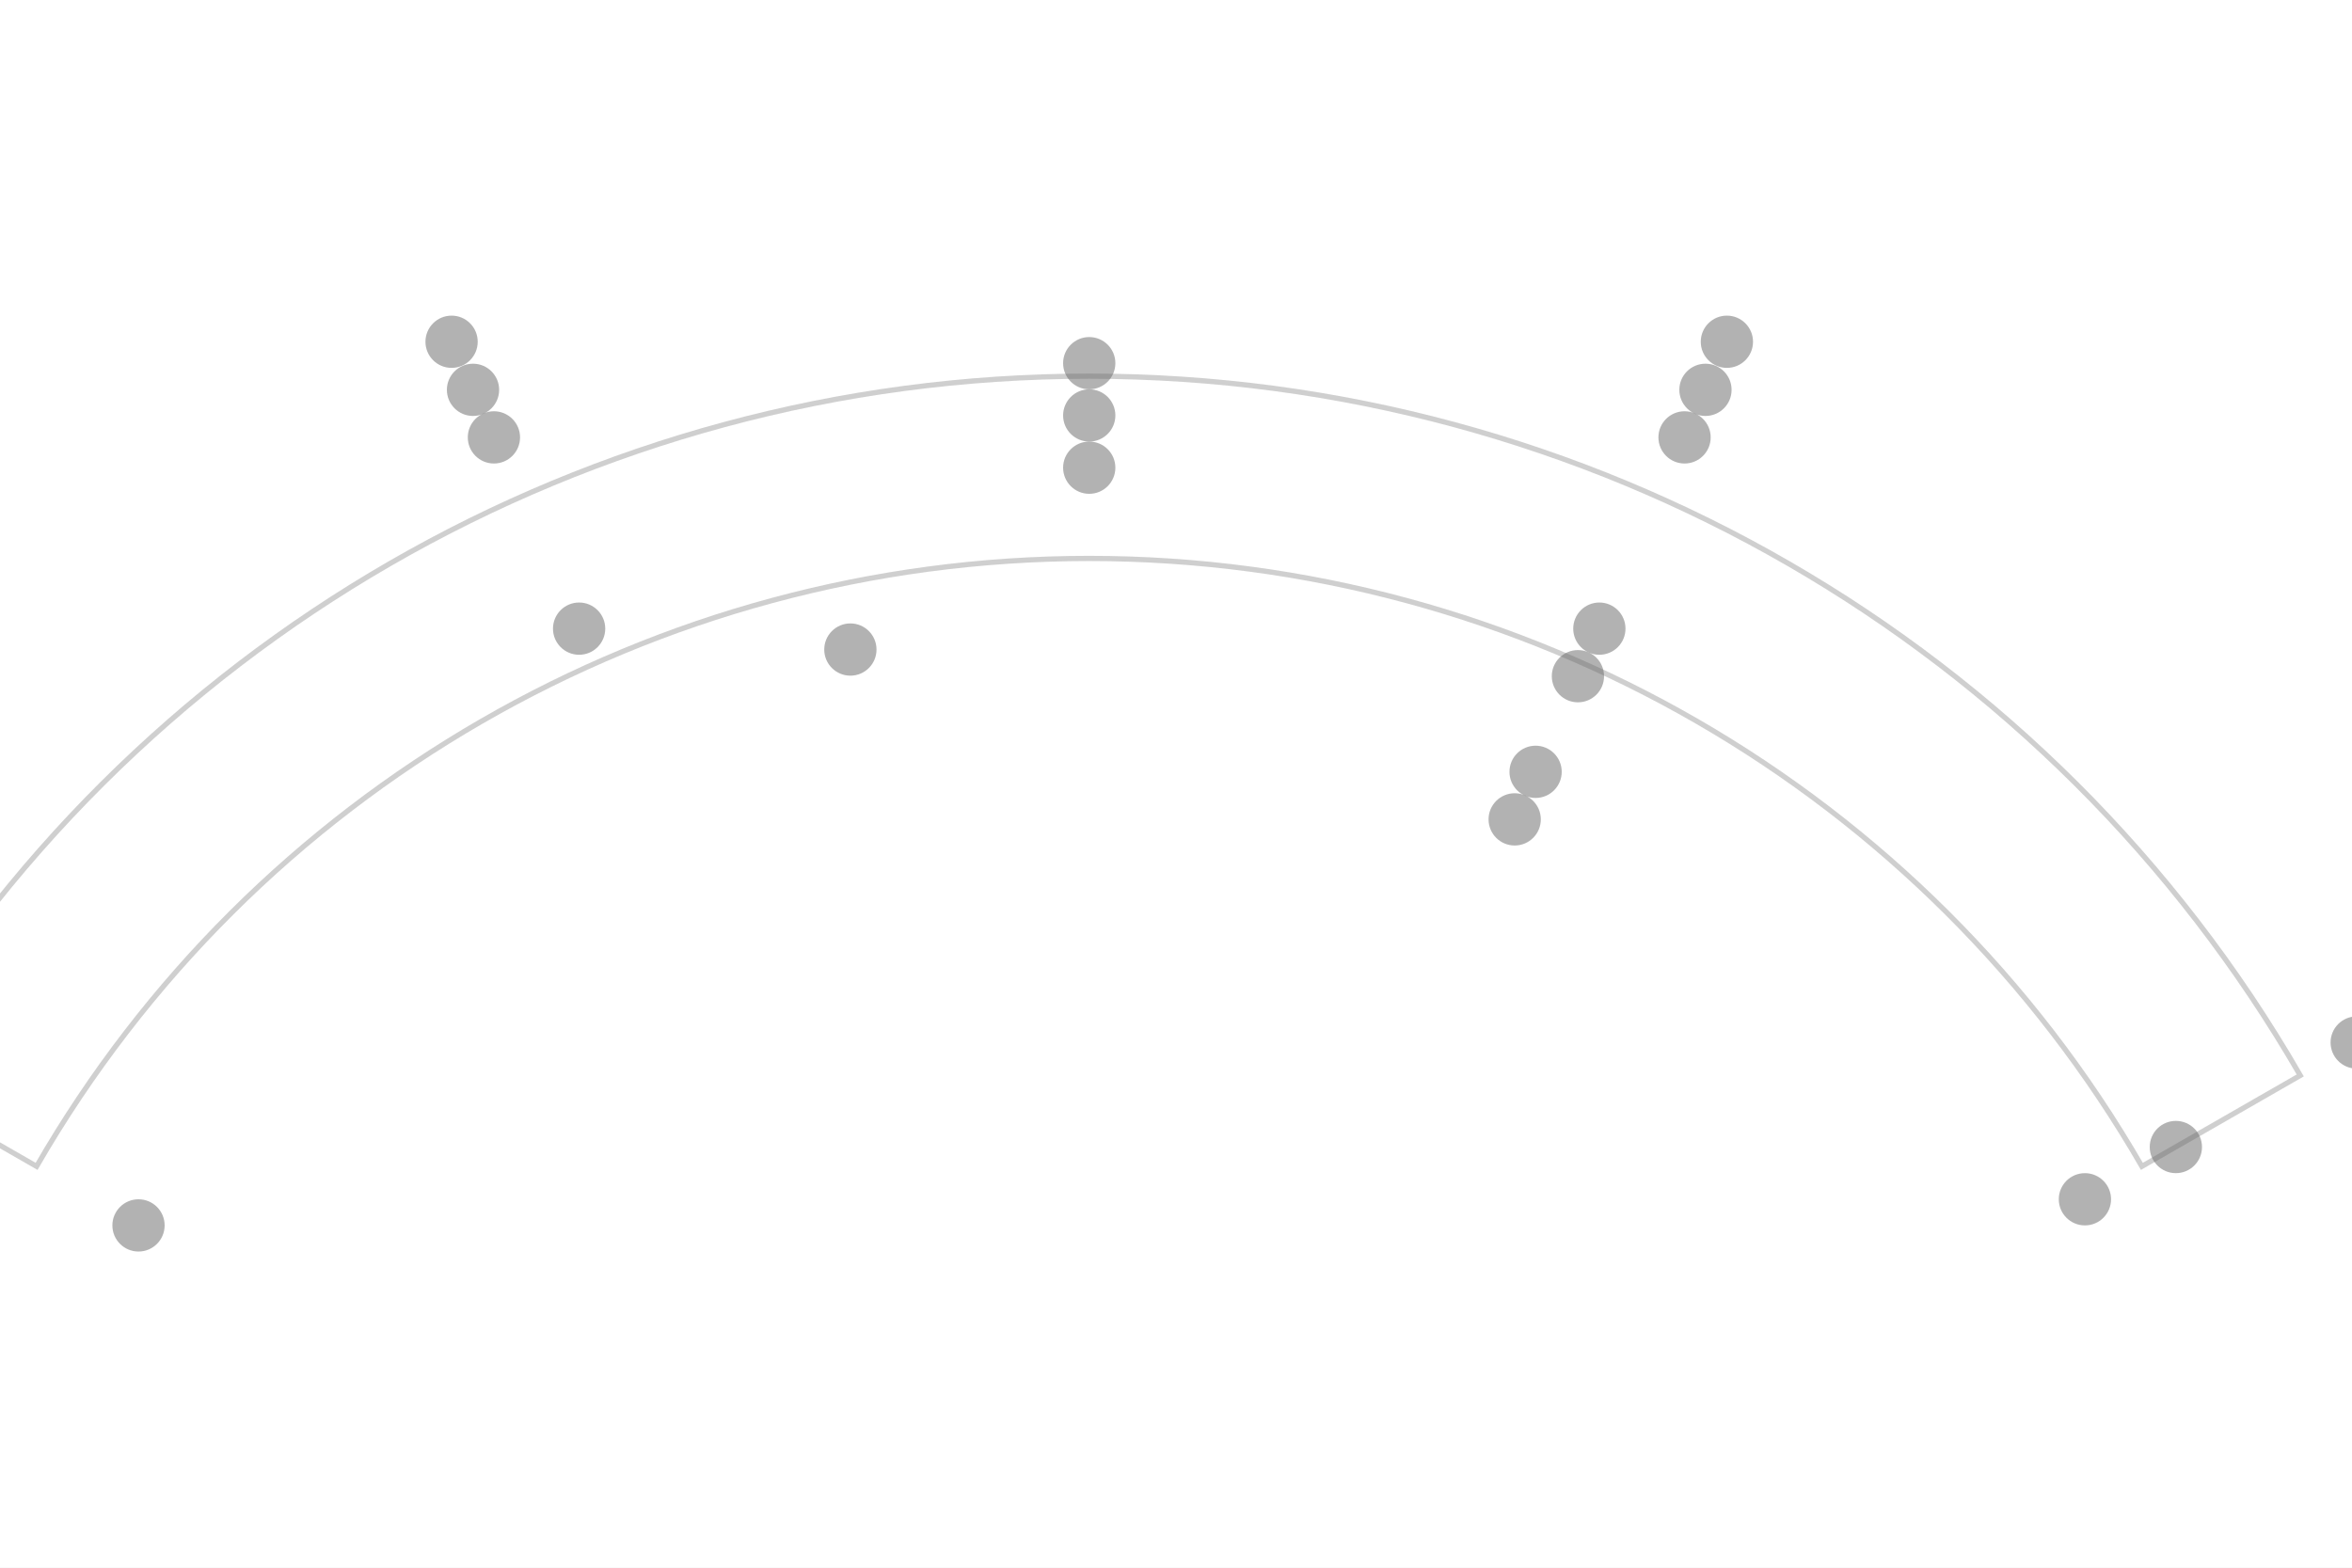
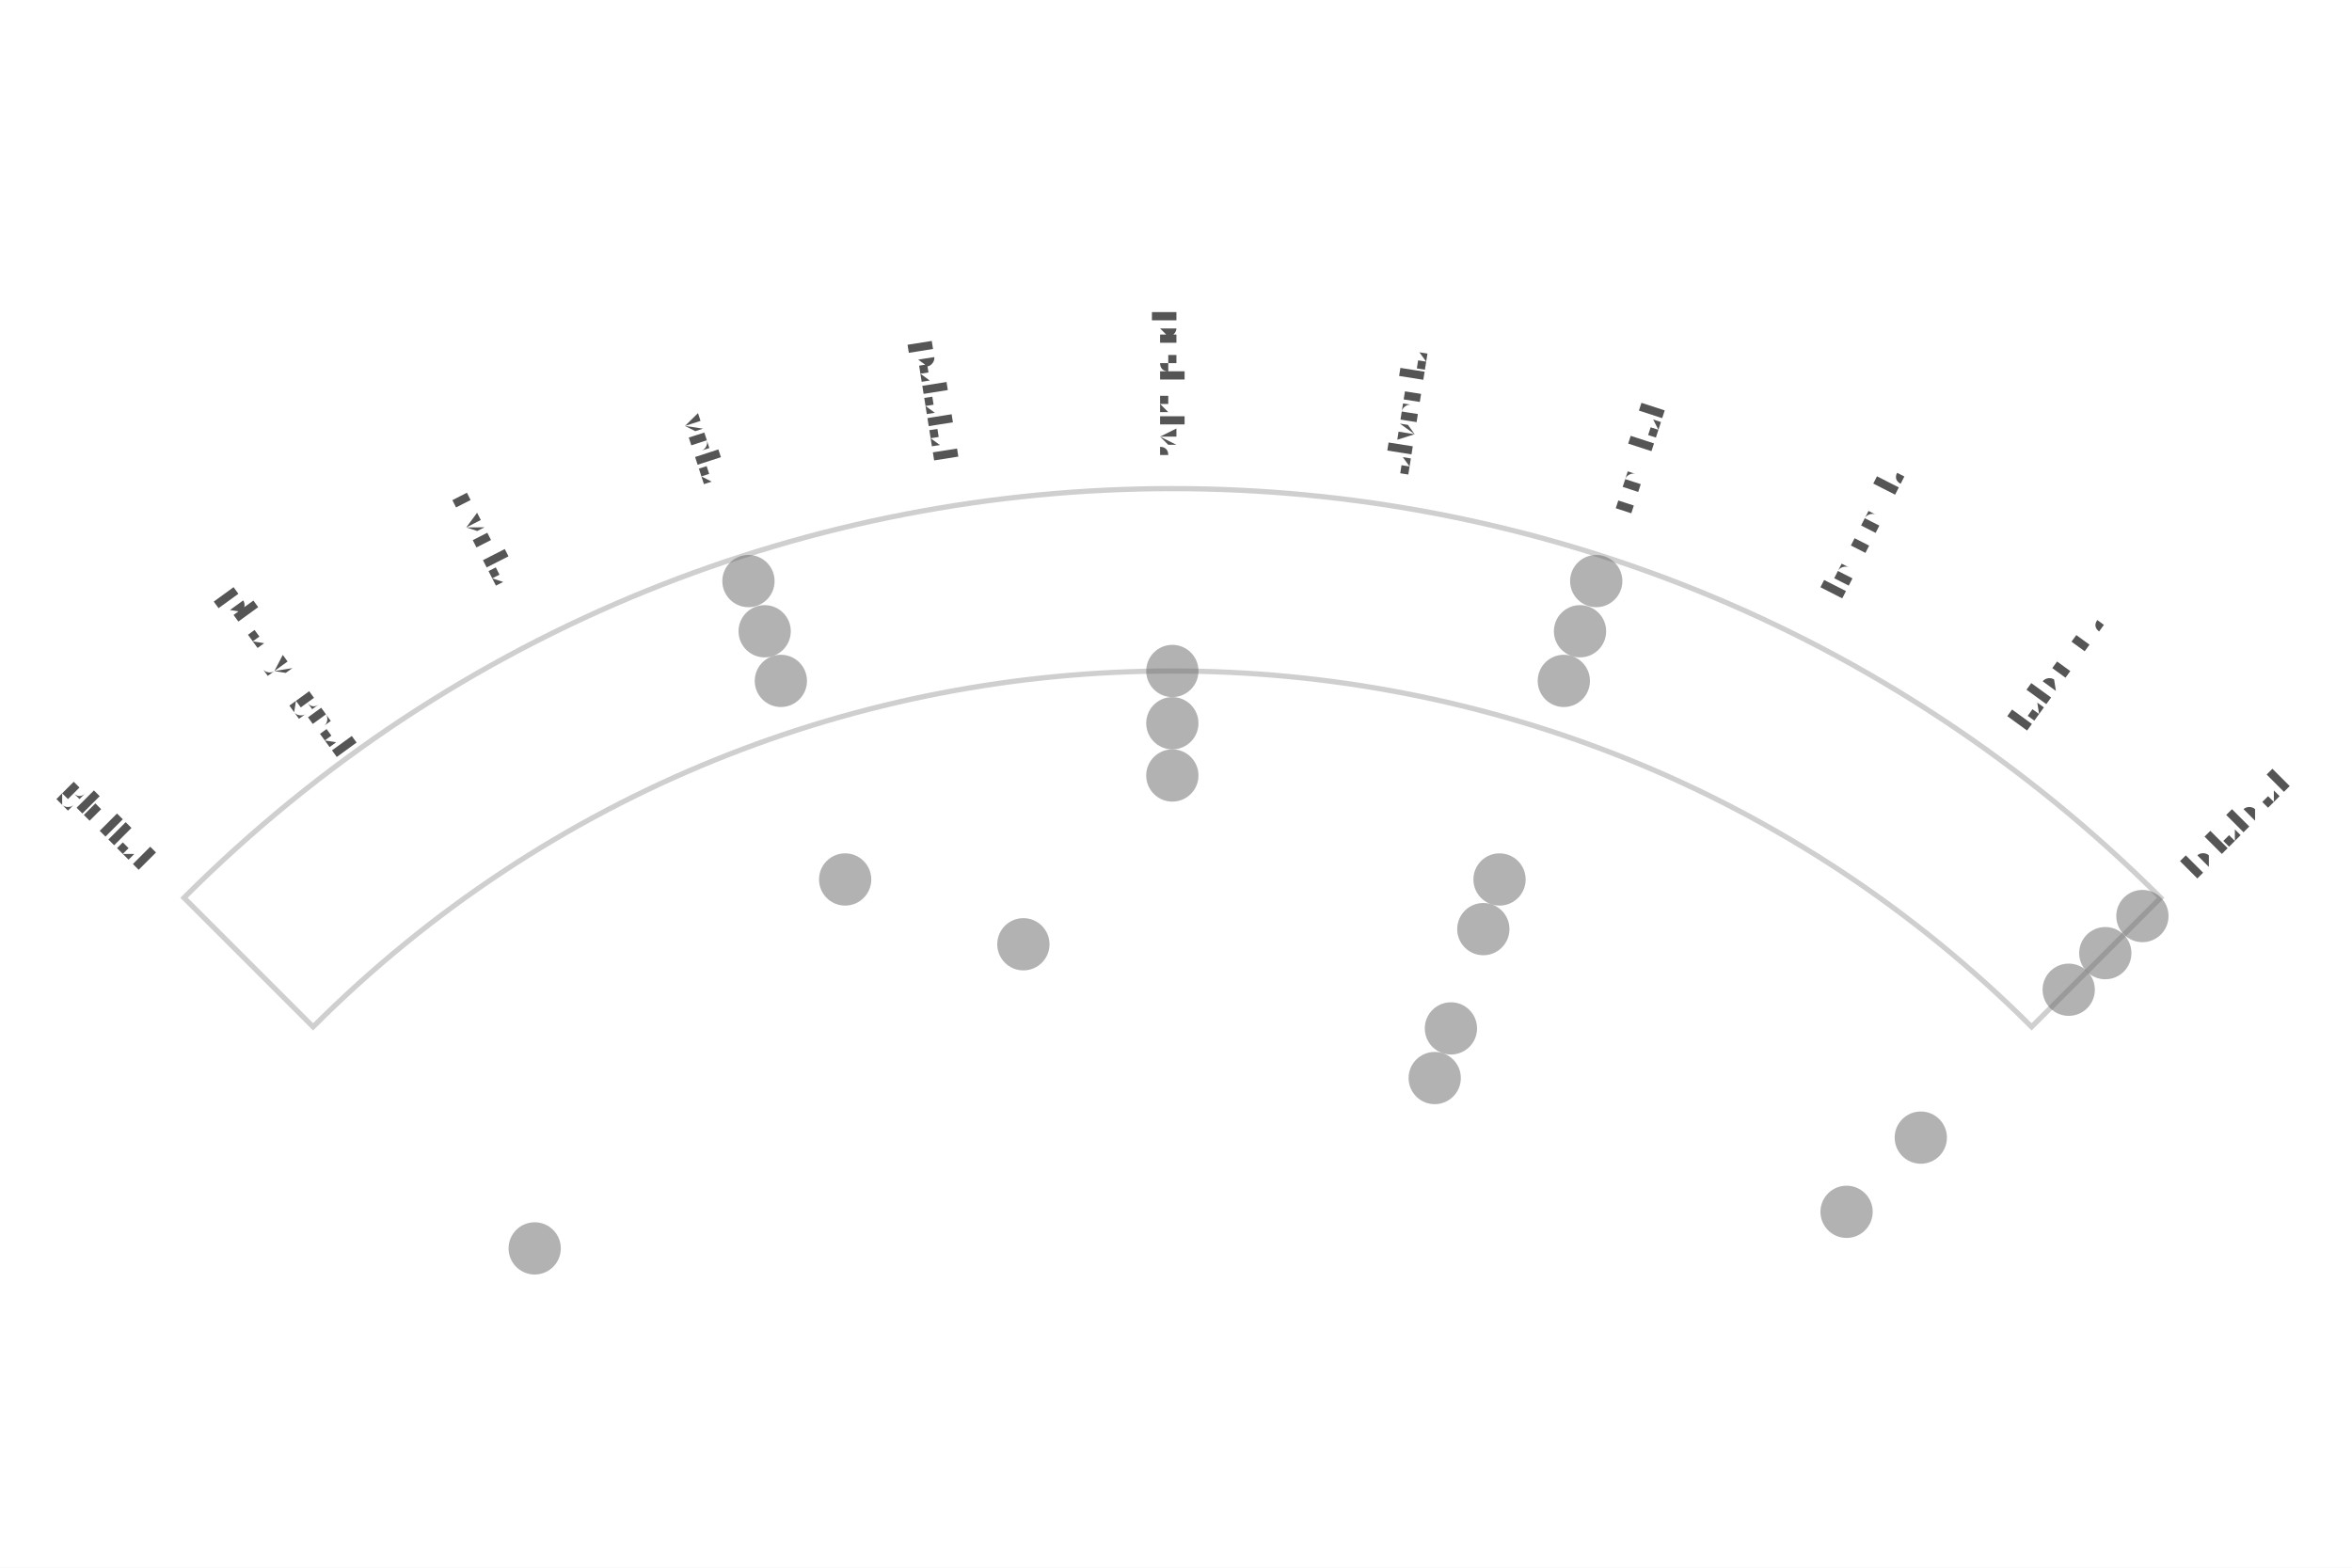
- <svg xmlns="http://www.w3.org/2000/svg" width="4.5in" height="3in" viewBox="-2.084 -3.395 4.5 3">
-   <rect x="-2.084" y="-3.395" width="4.5" height="3" fill="#ffffff" />
-   <path d="M -2.014 -1.163 A 2.325 2.325 0 0 1 2.014 -1.163 L 2.317 -1.337 A 2.675 2.675 0 0 0 -2.317 -1.337 Z" fill="none" stroke="#bbbbbb" stroke-width="0.01" stroke-linejoin="miter" stroke-linecap="butt" opacity="0.7" />
-   <circle cx="-1.22" cy="-2.741" r="0.05" fill="#666666" stroke="none" opacity="0.5" />
-   <circle cx="1.22" cy="-2.741" r="0.05" fill="#666666" stroke="none" opacity="0.5" />
-   <circle cx="2.598" cy="-1.5" r="0.05" fill="#666666" stroke="none" opacity="0.5" />
-   <circle cx="-1.179" cy="-2.649" r="0.05" fill="#666666" stroke="none" opacity="0.5" />
-   <circle cx="1.179" cy="-2.649" r="0.05" fill="#666666" stroke="none" opacity="0.5" />
-   <circle cx="2.511" cy="-1.45" r="0.05" fill="#666666" stroke="none" opacity="0.5" />
-   <circle cx="-1.139" cy="-2.558" r="0.05" fill="#666666" stroke="none" opacity="0.5" />
-   <circle cx="1.139" cy="-2.558" r="0.05" fill="#666666" stroke="none" opacity="0.5" />
-   <circle cx="2.425" cy="-1.4" r="0.05" fill="#666666" stroke="none" opacity="0.5" />
-   <circle cx="-0" cy="-2.7" r="0.05" fill="#666666" stroke="none" opacity="0.5" />
-   <circle cx="-0" cy="-2.6" r="0.05" fill="#666666" stroke="none" opacity="0.5" />
-   <circle cx="-0" cy="-2.5" r="0.05" fill="#666666" stroke="none" opacity="0.5" />
-   <circle cx="-0.976" cy="-2.192" r="0.05" fill="#666666" stroke="none" opacity="0.5" />
-   <circle cx="0.976" cy="-2.192" r="0.05" fill="#666666" stroke="none" opacity="0.5" />
-   <circle cx="2.079" cy="-1.2" r="0.05" fill="#666666" stroke="none" opacity="0.5" />
-   <circle cx="0.935" cy="-2.101" r="0.05" fill="#666666" stroke="none" opacity="0.5" />
-   <circle cx="-0.457" cy="-2.152" r="0.05" fill="#666666" stroke="none" opacity="0.5" />
-   <circle cx="1.905" cy="-1.1" r="0.05" fill="#666666" stroke="none" opacity="0.5" />
-   <circle cx="-1.819" cy="-1.05" r="0.05" fill="#666666" stroke="none" opacity="0.5" />
-   <circle cx="0.854" cy="-1.918" r="0.05" fill="#666666" stroke="none" opacity="0.5" />
-   <circle cx="0.814" cy="-1.827" r="0.05" fill="#666666" stroke="none" opacity="0.5" />
+ <svg xmlns="http://www.w3.org/2000/svg" width="4.5in" height="3in" viewBox="-2.243 -3.609 4.5 3">
+   <rect x="-2.243" y="-3.609" width="4.5" height="3" fill="#ffffff" />
+   <path d="M -1.644 -1.644 A 2.325 2.325 0 0 1 1.644 -1.644 L 1.891 -1.891 A 2.675 2.675 0 0 0 -1.891 -1.891 Z" fill="none" stroke="#bbbbbb" stroke-width="0.01" stroke-linejoin="miter" stroke-linecap="butt" opacity="0.7" />
+   <circle cx="-0.811" cy="-2.497" r="0.05" fill="#666666" stroke="none" opacity="0.5" />
+   <circle cx="0.811" cy="-2.497" r="0.05" fill="#666666" stroke="none" opacity="0.5" />
+   <circle cx="1.856" cy="-1.856" r="0.05" fill="#666666" stroke="none" opacity="0.5" />
+   <circle cx="-0.78" cy="-2.401" r="0.05" fill="#666666" stroke="none" opacity="0.5" />
+   <circle cx="0.78" cy="-2.401" r="0.05" fill="#666666" stroke="none" opacity="0.5" />
+   <circle cx="1.785" cy="-1.785" r="0.05" fill="#666666" stroke="none" opacity="0.5" />
+   <circle cx="-0.749" cy="-2.306" r="0.05" fill="#666666" stroke="none" opacity="0.5" />
+   <circle cx="0.749" cy="-2.306" r="0.05" fill="#666666" stroke="none" opacity="0.5" />
+   <circle cx="1.715" cy="-1.715" r="0.05" fill="#666666" stroke="none" opacity="0.5" />
+   <circle cx="-0" cy="-2.325" r="0.05" fill="#666666" stroke="none" opacity="0.5" />
+   <circle cx="-0" cy="-2.225" r="0.05" fill="#666666" stroke="none" opacity="0.5" />
+   <circle cx="-0" cy="-2.125" r="0.05" fill="#666666" stroke="none" opacity="0.5" />
+   <circle cx="-0.626" cy="-1.926" r="0.05" fill="#666666" stroke="none" opacity="0.5" />
+   <circle cx="0.626" cy="-1.926" r="0.05" fill="#666666" stroke="none" opacity="0.5" />
+   <circle cx="1.432" cy="-1.432" r="0.05" fill="#666666" stroke="none" opacity="0.5" />
+   <circle cx="0.595" cy="-1.831" r="0.05" fill="#666666" stroke="none" opacity="0.5" />
+   <circle cx="-0.285" cy="-1.802" r="0.05" fill="#666666" stroke="none" opacity="0.5" />
+   <circle cx="1.29" cy="-1.29" r="0.05" fill="#666666" stroke="none" opacity="0.5" />
+   <circle cx="-1.22" cy="-1.22" r="0.05" fill="#666666" stroke="none" opacity="0.5" />
+   <circle cx="0.533" cy="-1.641" r="0.05" fill="#666666" stroke="none" opacity="0.5" />
+   <circle cx="0.502" cy="-1.546" r="0.05" fill="#666666" stroke="none" opacity="0.5" />
+   <text transform="translate(-2.0329 -2.0329) rotate(45)" text-anchor="middle" dominant-baseline="middle" font-size="0.07" fill="#555555" font-family="'Gentium Book Plus', Charter, 'Charis SIL', Georgia, serif">glottal</text>
+   <text transform="translate(-1.6899 -2.3259) rotate(54)" text-anchor="middle" dominant-baseline="middle" font-size="0.07" fill="#555555" font-family="'Gentium Book Plus', Charter, 'Charis SIL', Georgia, serif">pharyngeal</text>
+   <text transform="translate(-1.3052 -2.5616) rotate(63)" text-anchor="middle" dominant-baseline="middle" font-size="0.07" fill="#555555" font-family="'Gentium Book Plus', Charter, 'Charis SIL', Georgia, serif">uvular</text>
+   <text transform="translate(-0.8884 -2.7343) rotate(72)" text-anchor="middle" dominant-baseline="middle" font-size="0.07" fill="#555555" font-family="'Gentium Book Plus', Charter, 'Charis SIL', Georgia, serif">velar</text>
+   <text transform="translate(-0.4497 -2.8396) rotate(81)" text-anchor="middle" dominant-baseline="middle" font-size="0.07" fill="#555555" font-family="'Gentium Book Plus', Charter, 'Charis SIL', Georgia, serif">palatal</text>
+   <text transform="translate(-0 -2.875) rotate(90)" text-anchor="middle" dominant-baseline="middle" font-size="0.07" fill="#555555" font-family="'Gentium Book Plus', Charter, 'Charis SIL', Georgia, serif">post-alv.</text>
+   <text transform="translate(0.4497 -2.8396) rotate(-81)" text-anchor="middle" dominant-baseline="middle" font-size="0.07" fill="#555555" font-family="'Gentium Book Plus', Charter, 'Charis SIL', Georgia, serif">alveolar</text>
+   <text transform="translate(0.8884 -2.7343) rotate(-72)" text-anchor="middle" dominant-baseline="middle" font-size="0.07" fill="#555555" font-family="'Gentium Book Plus', Charter, 'Charis SIL', Georgia, serif">dental</text>
+   <text transform="translate(1.3052 -2.5616) rotate(-63)" text-anchor="middle" dominant-baseline="middle" font-size="0.07" fill="#555555" font-family="'Gentium Book Plus', Charter, 'Charis SIL', Georgia, serif">interdent.</text>
+   <text transform="translate(1.6899 -2.3259) rotate(-54)" text-anchor="middle" dominant-baseline="middle" font-size="0.07" fill="#555555" font-family="'Gentium Book Plus', Charter, 'Charis SIL', Georgia, serif">labio-d.</text>
+   <text transform="translate(2.0329 -2.0329) rotate(-45)" text-anchor="middle" dominant-baseline="middle" font-size="0.07" fill="#555555" font-family="'Gentium Book Plus', Charter, 'Charis SIL', Georgia, serif">bilabial</text>
</svg>
